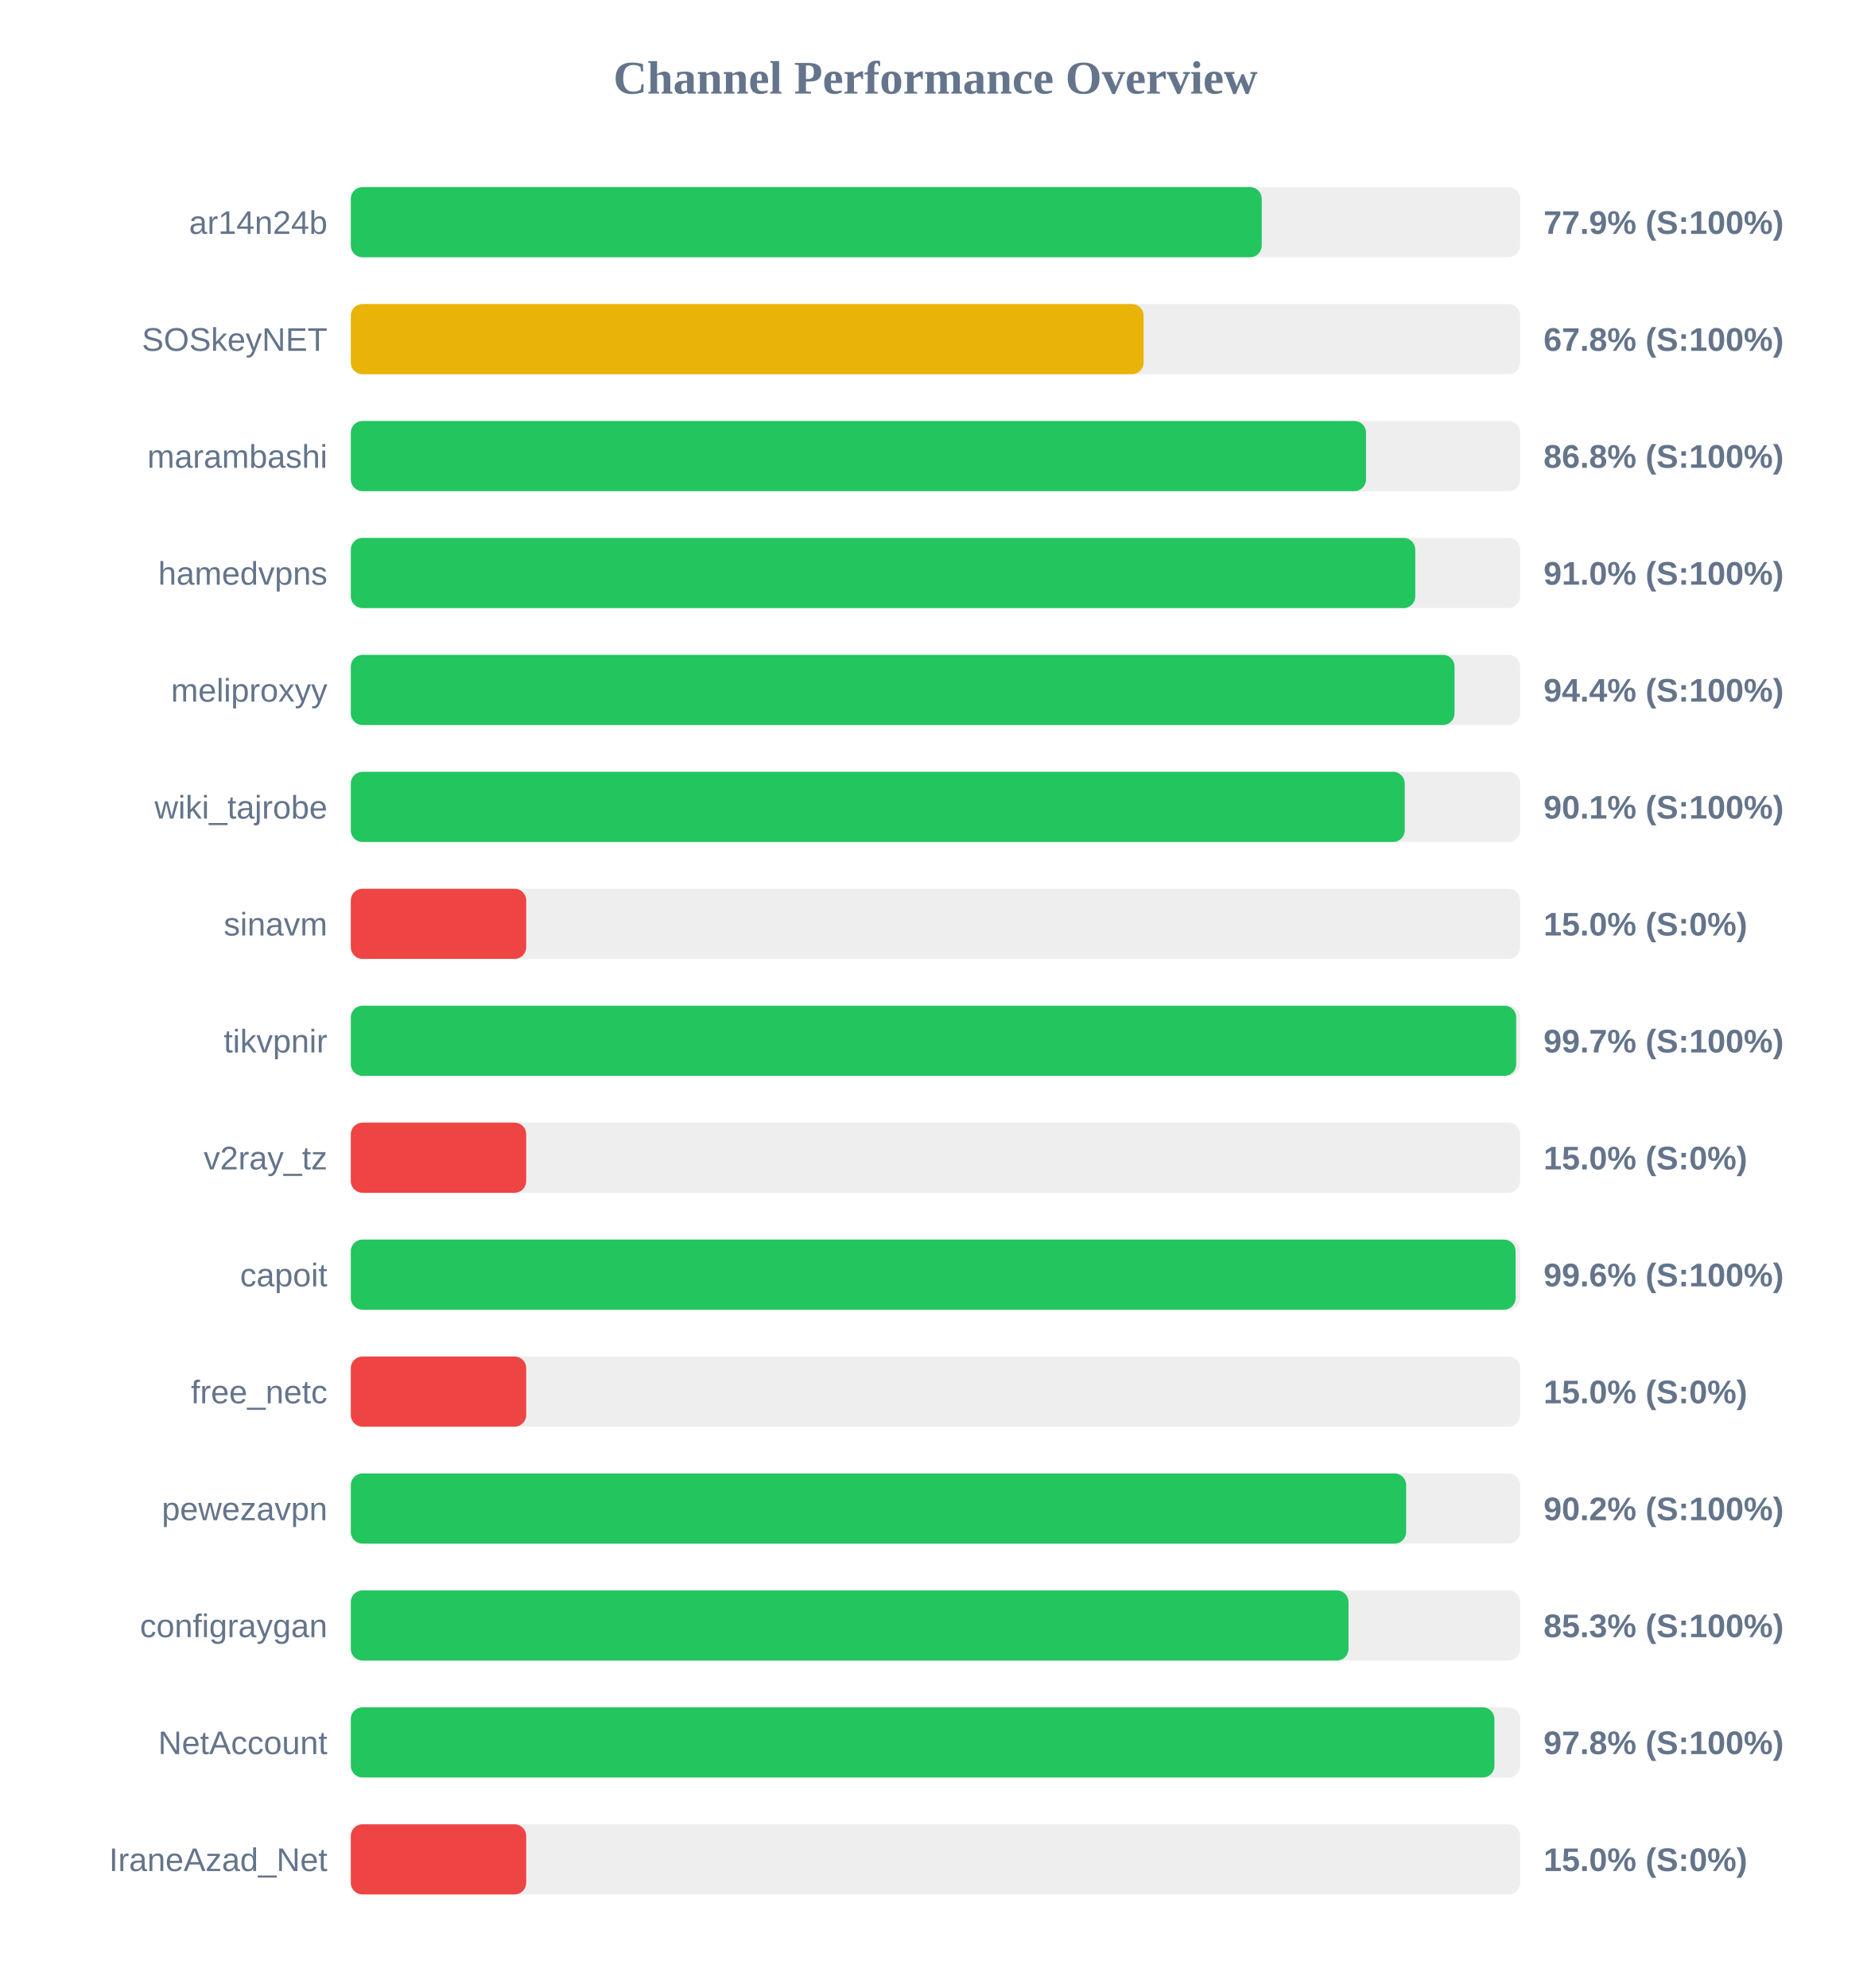
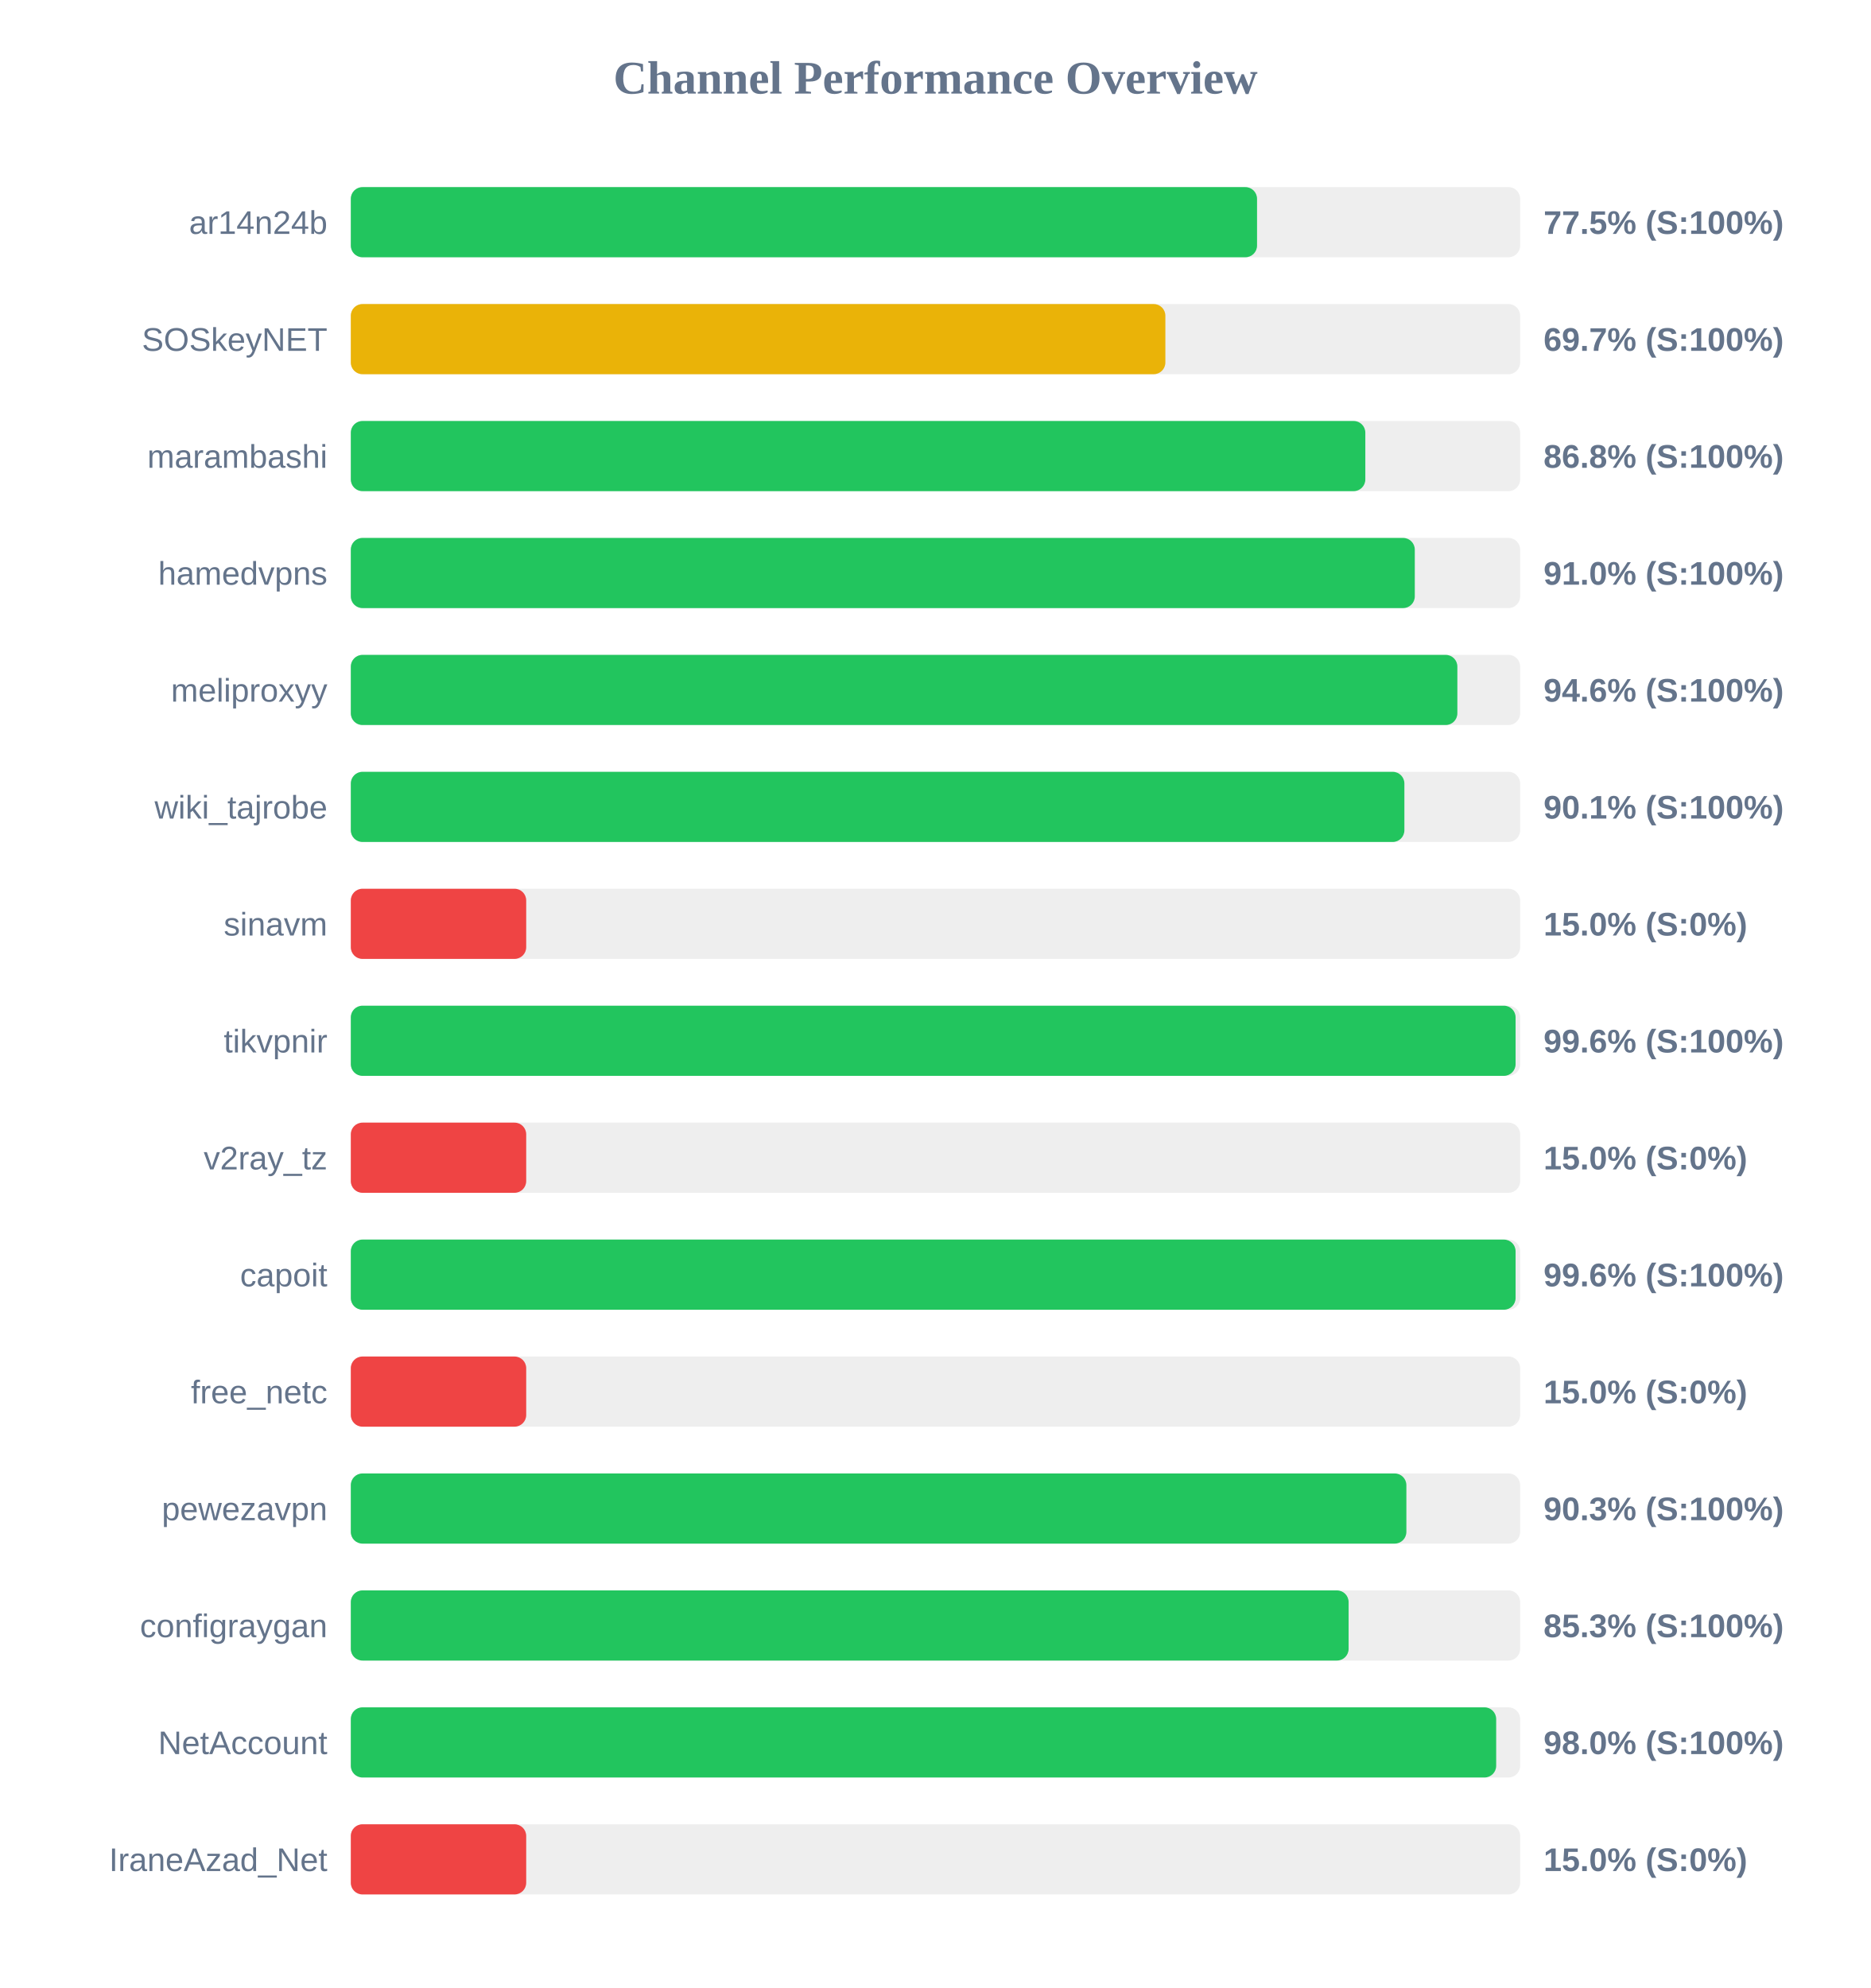
<svg xmlns="http://www.w3.org/2000/svg" width="800" height="850" version="1.1">
  <style>
        .row { font: 14px Arial; fill: #64748b; }
        .score { font: bold 14px Arial; fill: #64748b; }
    </style>
  <text x="400" y="40" text-anchor="middle" font-size="20px" font-weight="bold" fill="#64748b">Channel Performance Overview</text>
  <rect x="150" y="80" width="500" height="30" fill="#eee" rx="5" />
-   <rect x="150" y="80" width="389.5" height="30" fill="#22c55e" rx="5" />
+   <rect x="150" y="80" width="387.5" height="30" fill="#22c55e" rx="5" />
  <text x="140" y="100" text-anchor="end" class="row">ar14n24b</text>
-   <text x="660" y="100" text-anchor="start" class="score">77.9% (S:100%)</text>
+   <text x="660" y="100" text-anchor="start" class="score">77.5% (S:100%)</text>
  <rect x="150" y="130" width="500" height="30" fill="#eee" rx="5" />
-   <rect x="150" y="130" width="339.0" height="30" fill="#eab308" rx="5" />
+   <rect x="150" y="130" width="348.3" height="30" fill="#eab308" rx="5" />
  <text x="140" y="150" text-anchor="end" class="row">SOSkeyNET</text>
-   <text x="660" y="150" text-anchor="start" class="score">67.8% (S:100%)</text>
+   <text x="660" y="150" text-anchor="start" class="score">69.7% (S:100%)</text>
  <rect x="150" y="180" width="500" height="30" fill="#eee" rx="5" />
-   <rect x="150" y="180" width="434.1" height="30" fill="#22c55e" rx="5" />
+   <rect x="150" y="180" width="433.8" height="30" fill="#22c55e" rx="5" />
  <text x="140" y="200" text-anchor="end" class="row">marambashi</text>
  <text x="660" y="200" text-anchor="start" class="score">86.8% (S:100%)</text>
  <rect x="150" y="230" width="500" height="30" fill="#eee" rx="5" />
-   <rect x="150" y="230" width="455.15" height="30" fill="#22c55e" rx="5" />
+   <rect x="150" y="230" width="454.95" height="30" fill="#22c55e" rx="5" />
  <text x="140" y="250" text-anchor="end" class="row">hamedvpns</text>
  <text x="660" y="250" text-anchor="start" class="score">91.0% (S:100%)</text>
  <rect x="150" y="280" width="500" height="30" fill="#eee" rx="5" />
-   <rect x="150" y="280" width="471.95" height="30" fill="#22c55e" rx="5" />
+   <rect x="150" y="280" width="473.15" height="30" fill="#22c55e" rx="5" />
  <text x="140" y="300" text-anchor="end" class="row">meliproxyy</text>
-   <text x="660" y="300" text-anchor="start" class="score">94.4% (S:100%)</text>
+   <text x="660" y="300" text-anchor="start" class="score">94.6% (S:100%)</text>
  <rect x="150" y="330" width="500" height="30" fill="#eee" rx="5" />
-   <rect x="150" y="330" width="450.65" height="30" fill="#22c55e" rx="5" />
+   <rect x="150" y="330" width="450.5" height="30" fill="#22c55e" rx="5" />
  <text x="140" y="350" text-anchor="end" class="row">wiki_tajrobe</text>
  <text x="660" y="350" text-anchor="start" class="score">90.1% (S:100%)</text>
  <rect x="150" y="380" width="500" height="30" fill="#eee" rx="5" />
  <rect x="150" y="380" width="75.0" height="30" fill="#ef4444" rx="5" />
  <text x="140" y="400" text-anchor="end" class="row">sinavm</text>
  <text x="660" y="400" text-anchor="start" class="score">15.0% (S:0%)</text>
  <rect x="150" y="430" width="500" height="30" fill="#eee" rx="5" />
-   <rect x="150" y="430" width="498.3" height="30" fill="#22c55e" rx="5" />
+   <rect x="150" y="430" width="498.05" height="30" fill="#22c55e" rx="5" />
  <text x="140" y="450" text-anchor="end" class="row">tikvpnir</text>
-   <text x="660" y="450" text-anchor="start" class="score">99.7% (S:100%)</text>
+   <text x="660" y="450" text-anchor="start" class="score">99.6% (S:100%)</text>
  <rect x="150" y="480" width="500" height="30" fill="#eee" rx="5" />
  <rect x="150" y="480" width="75.0" height="30" fill="#ef4444" rx="5" />
  <text x="140" y="500" text-anchor="end" class="row">v2ray_tz</text>
  <text x="660" y="500" text-anchor="start" class="score">15.0% (S:0%)</text>
  <rect x="150" y="530" width="500" height="30" fill="#eee" rx="5" />
  <rect x="150" y="530" width="498.05" height="30" fill="#22c55e" rx="5" />
  <text x="140" y="550" text-anchor="end" class="row">capoit</text>
  <text x="660" y="550" text-anchor="start" class="score">99.6% (S:100%)</text>
  <rect x="150" y="580" width="500" height="30" fill="#eee" rx="5" />
  <rect x="150" y="580" width="75.0" height="30" fill="#ef4444" rx="5" />
  <text x="140" y="600" text-anchor="end" class="row">free_netc</text>
  <text x="660" y="600" text-anchor="start" class="score">15.0% (S:0%)</text>
  <rect x="150" y="630" width="500" height="30" fill="#eee" rx="5" />
-   <rect x="150" y="630" width="451.25" height="30" fill="#22c55e" rx="5" />
+   <rect x="150" y="630" width="451.35" height="30" fill="#22c55e" rx="5" />
  <text x="140" y="650" text-anchor="end" class="row">pewezavpn</text>
-   <text x="660" y="650" text-anchor="start" class="score">90.2% (S:100%)</text>
+   <text x="660" y="650" text-anchor="start" class="score">90.3% (S:100%)</text>
  <rect x="150" y="680" width="500" height="30" fill="#eee" rx="5" />
-   <rect x="150" y="680" width="426.6" height="30" fill="#22c55e" rx="5" />
+   <rect x="150" y="680" width="426.65" height="30" fill="#22c55e" rx="5" />
  <text x="140" y="700" text-anchor="end" class="row">configraygan</text>
  <text x="660" y="700" text-anchor="start" class="score">85.3% (S:100%)</text>
  <rect x="150" y="730" width="500" height="30" fill="#eee" rx="5" />
-   <rect x="150" y="730" width="489.0" height="30" fill="#22c55e" rx="5" />
+   <rect x="150" y="730" width="489.75" height="30" fill="#22c55e" rx="5" />
  <text x="140" y="750" text-anchor="end" class="row">NetAccount</text>
-   <text x="660" y="750" text-anchor="start" class="score">97.8% (S:100%)</text>
+   <text x="660" y="750" text-anchor="start" class="score">98.0% (S:100%)</text>
  <rect x="150" y="780" width="500" height="30" fill="#eee" rx="5" />
  <rect x="150" y="780" width="75.0" height="30" fill="#ef4444" rx="5" />
  <text x="140" y="800" text-anchor="end" class="row">IraneAzad_Net</text>
  <text x="660" y="800" text-anchor="start" class="score">15.0% (S:0%)</text>
</svg>
